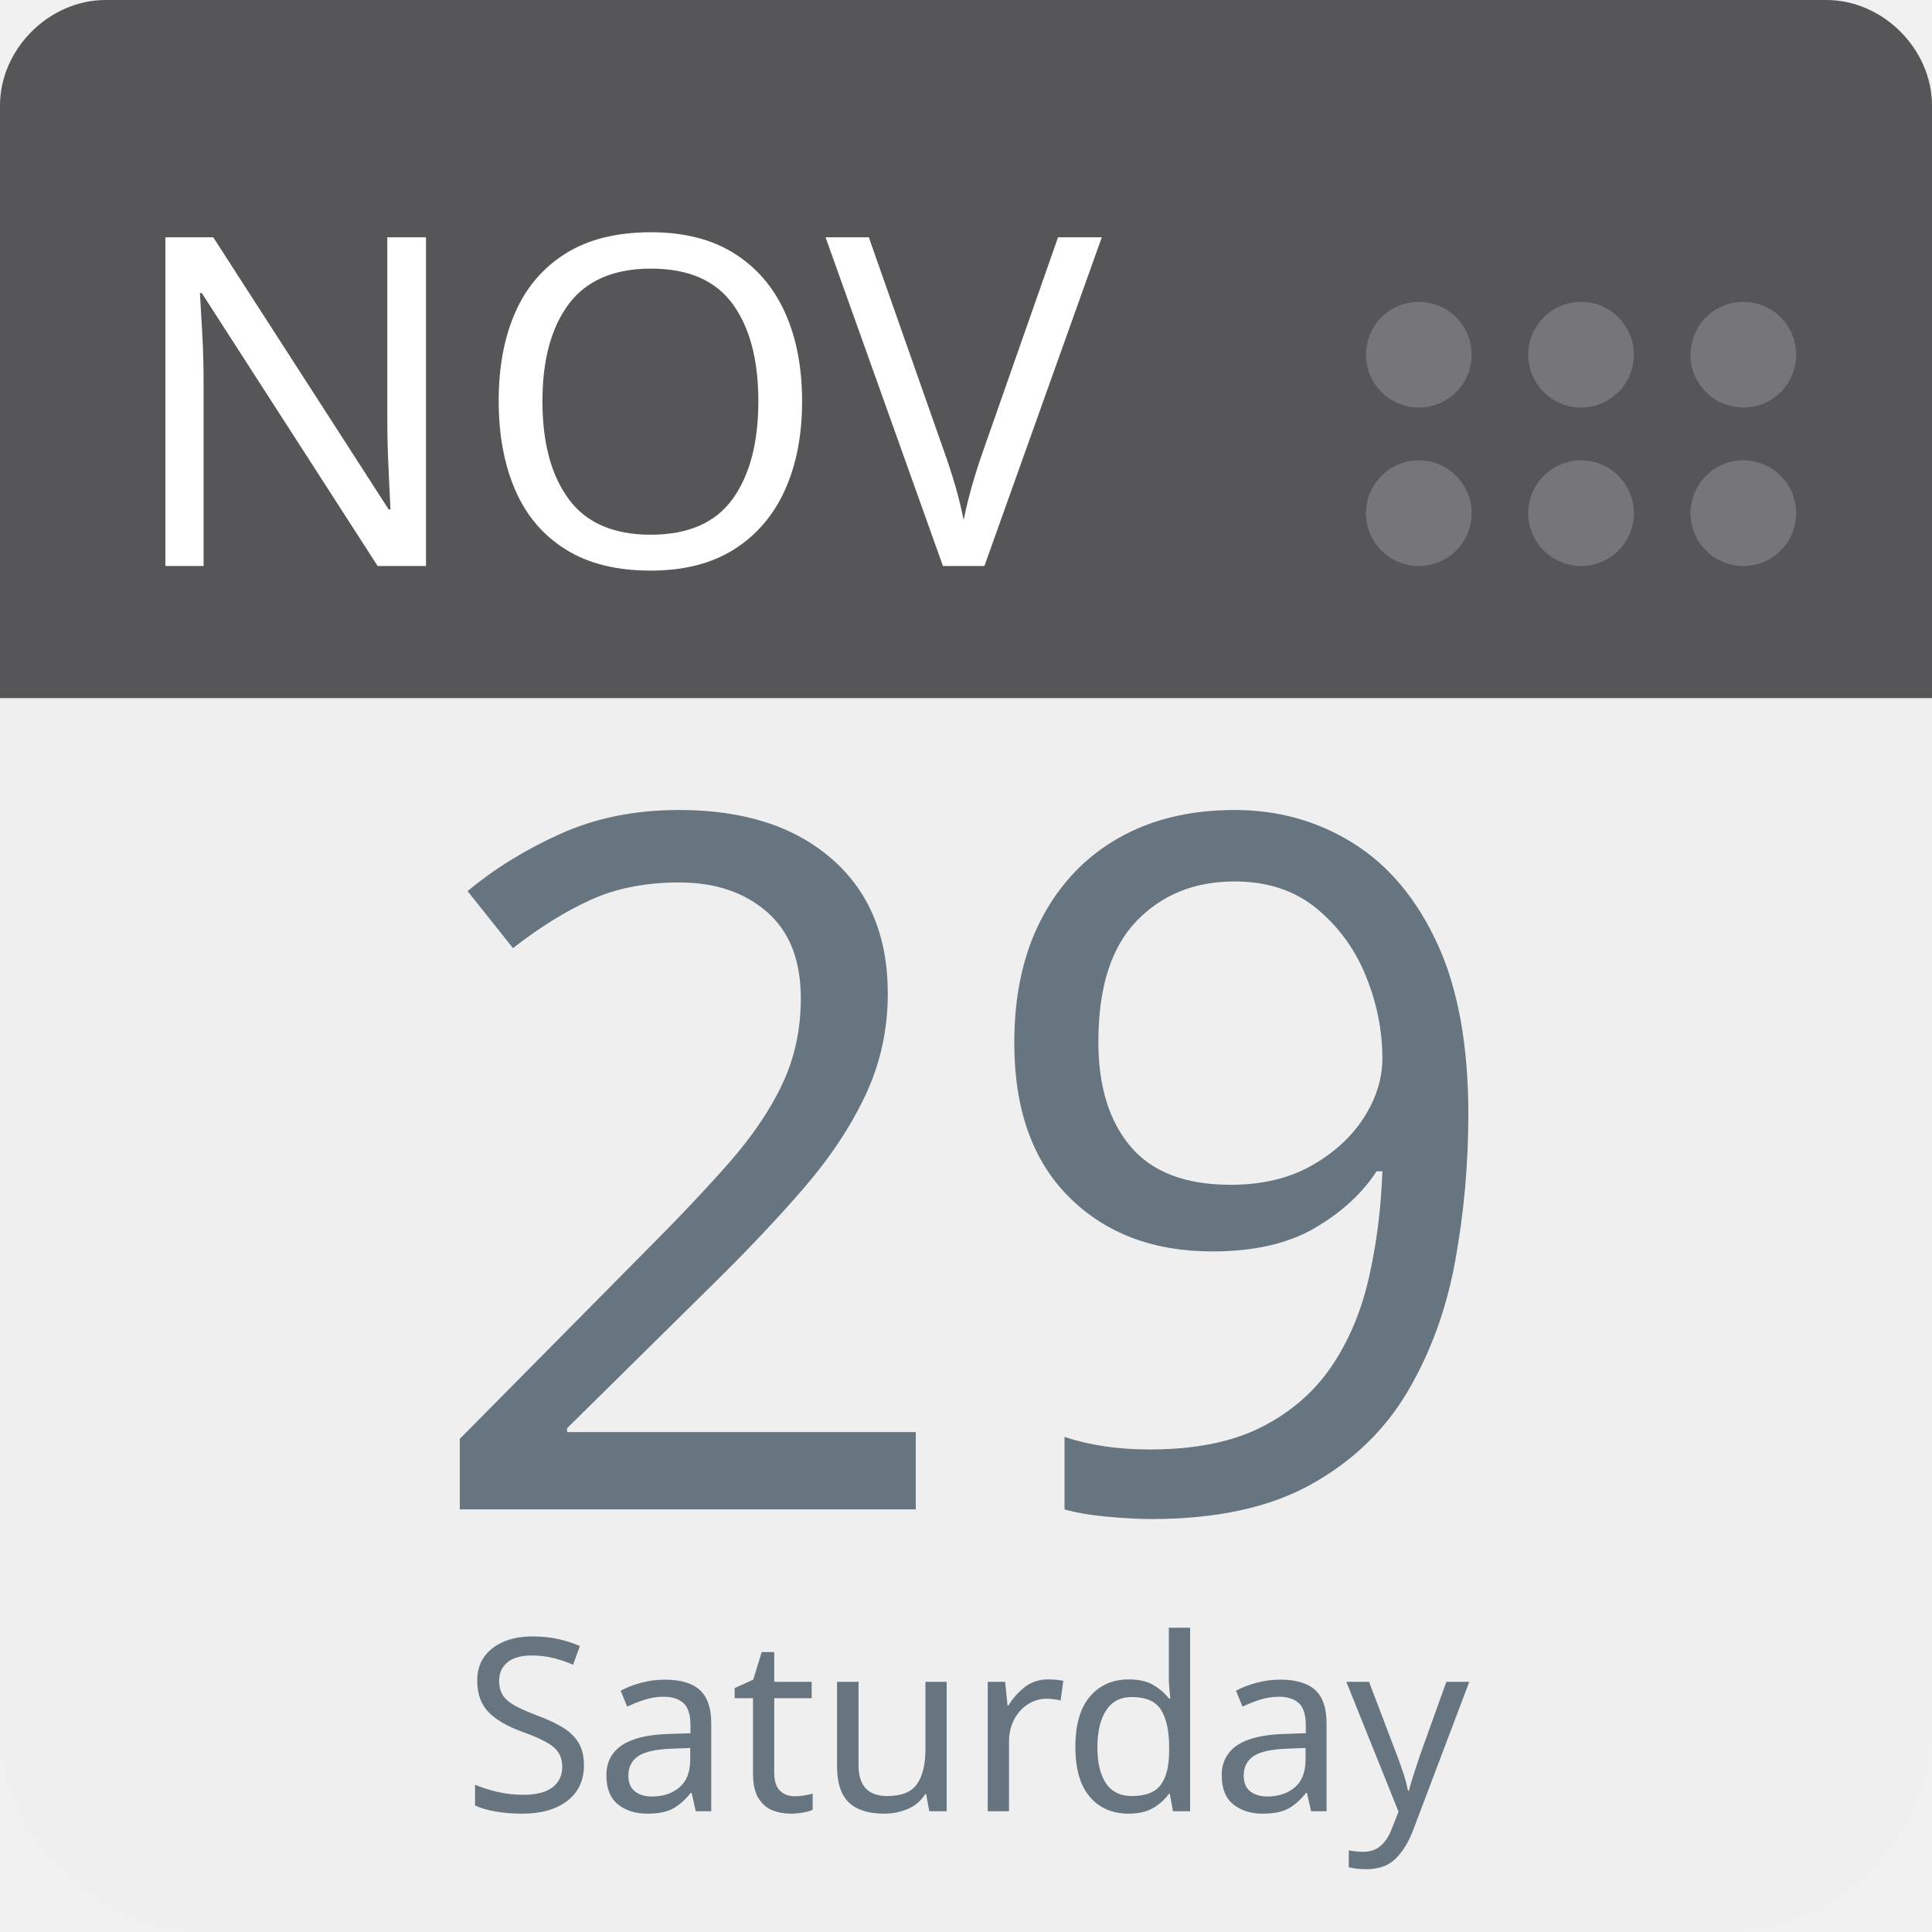
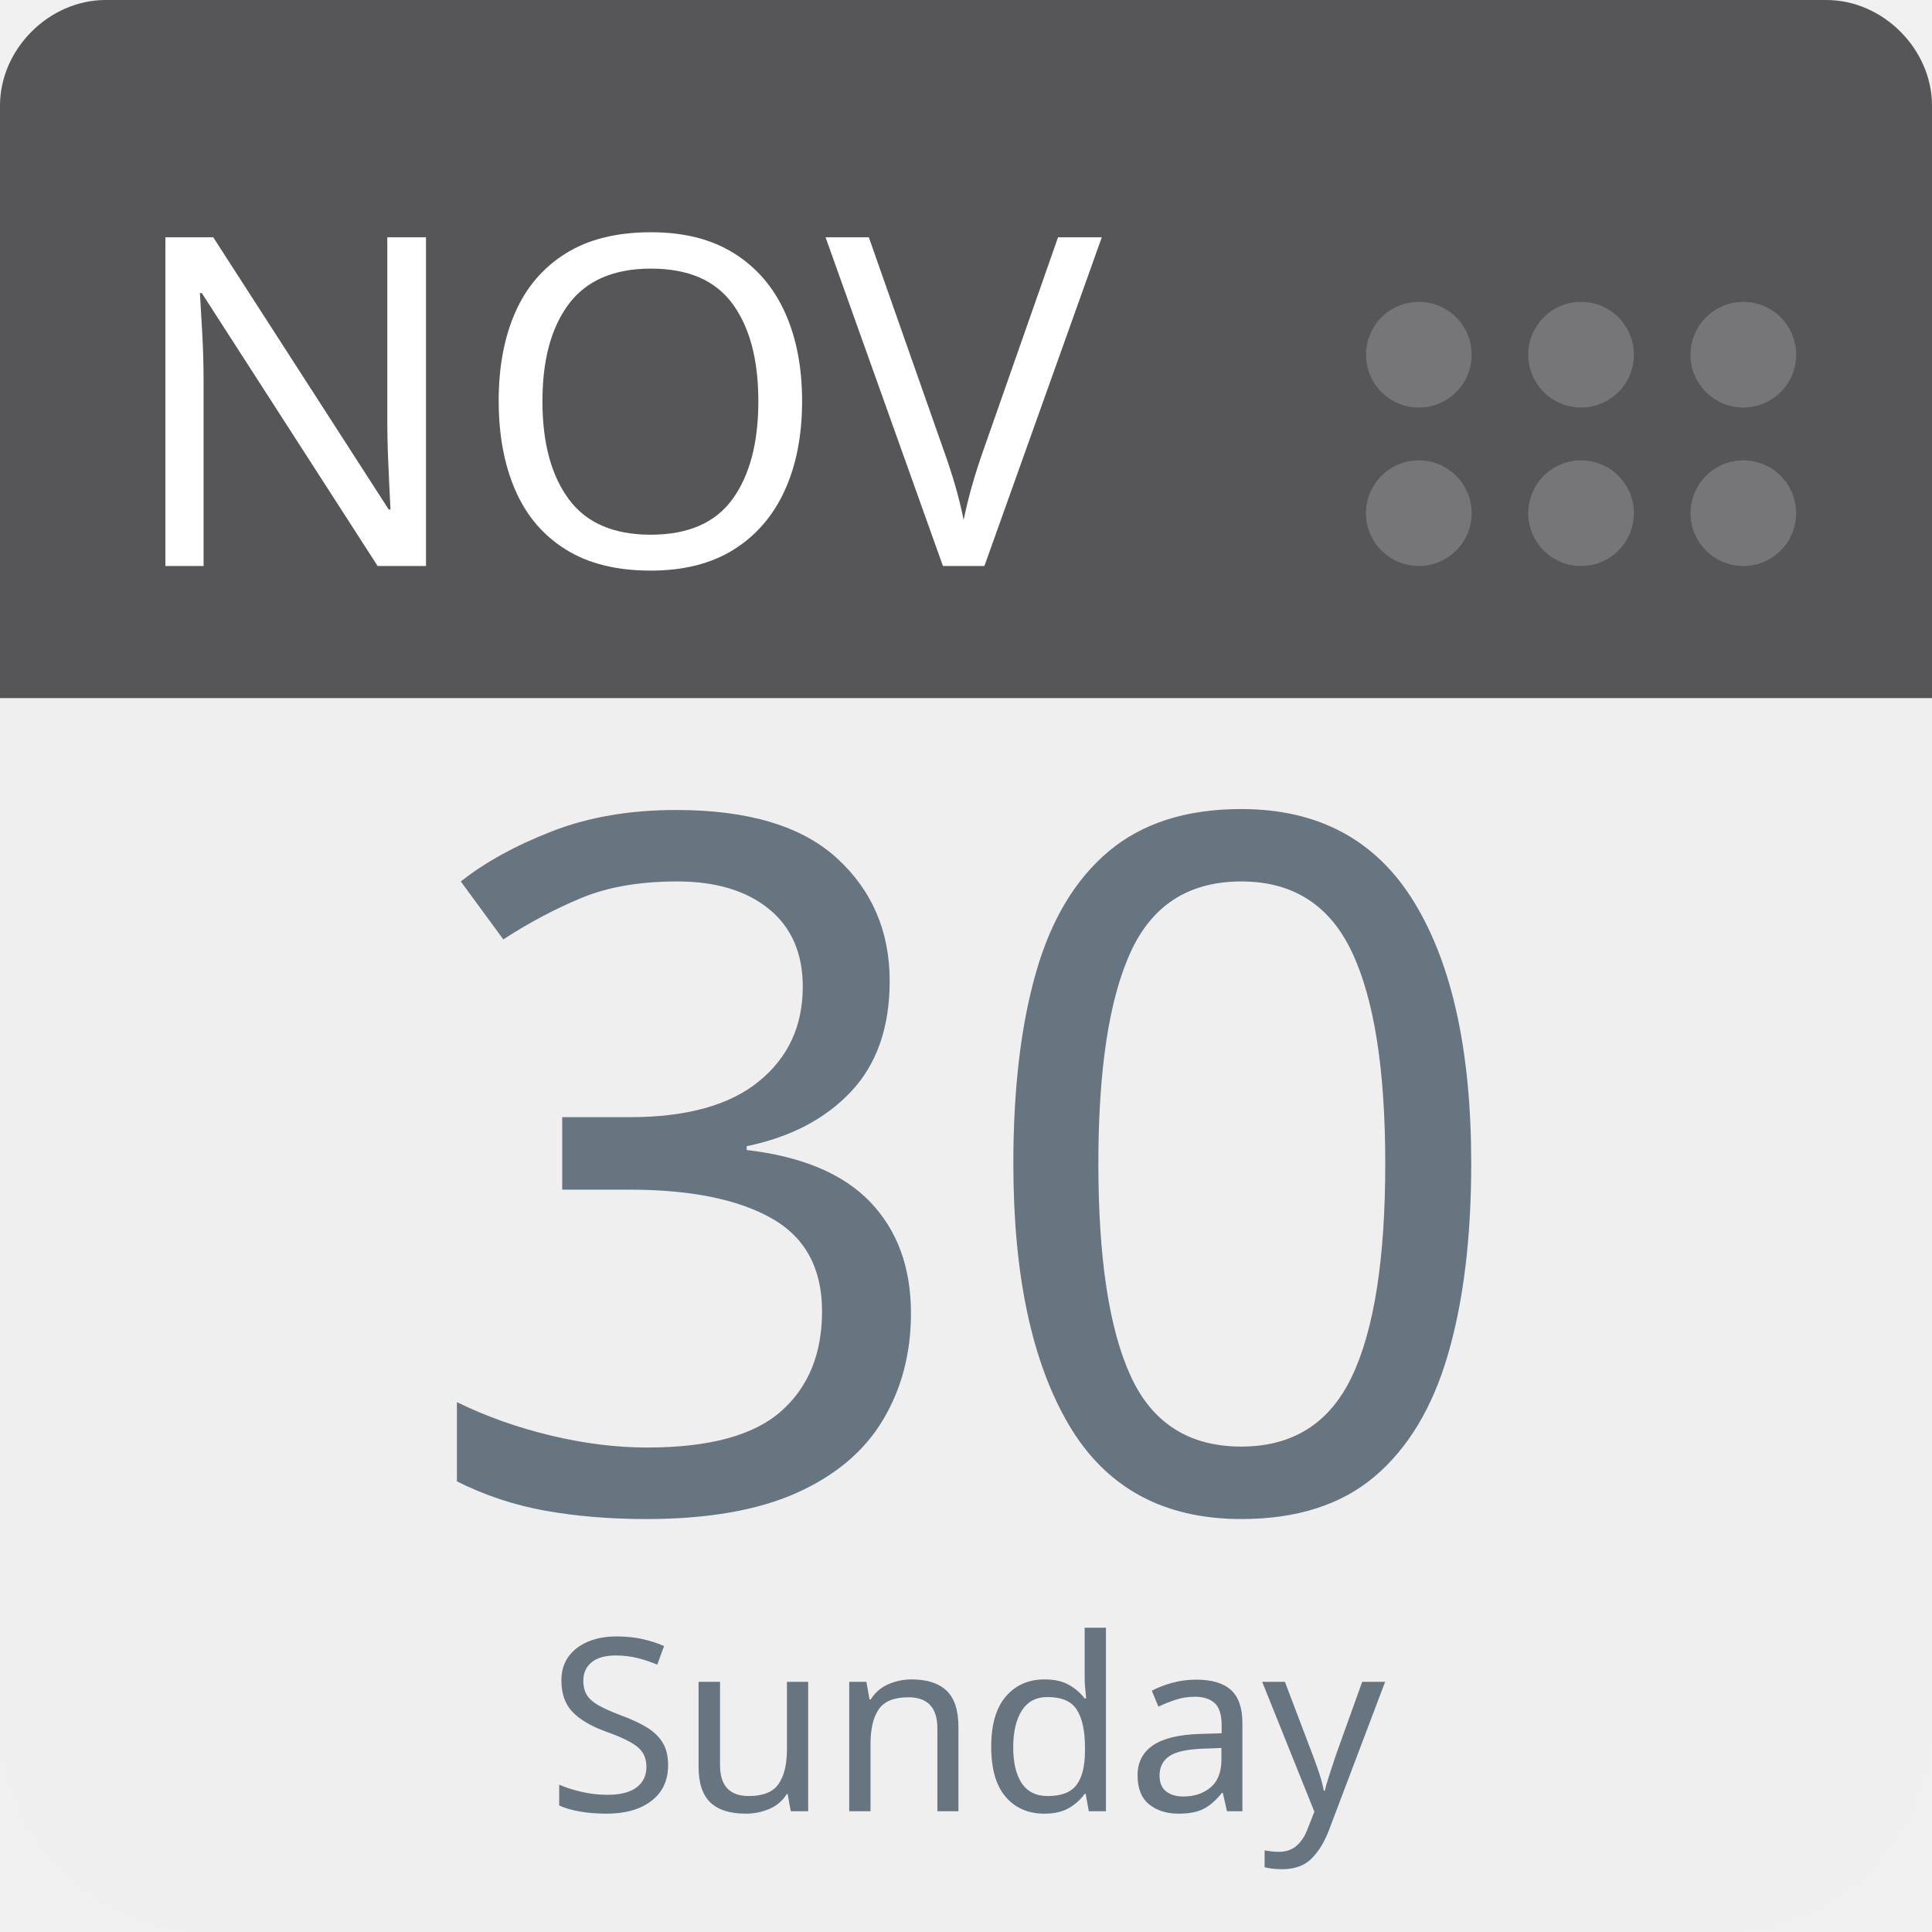
<svg xmlns="http://www.w3.org/2000/svg" aria-label="Calendar" role="img" viewBox="0 0 512 512" width="100%" height="100%" style="cursor: default">
      null
      <path d="m512,455c0,32 -25,57 -57,57l-398,0c-32,0 -57,-25 -57,-57l0,-327c0,-31 25,-57 57,-57l398,0c32,0 57,26 57,57l0,327z" fill="#efefef" />
  <path d="m484,0l-47,0l-409,0c-15,0 -28,13 -28,28l0,157l512,0l0,-157c0,-15 -13,-28 -28,-28z" fill="#565557" />
  <g fill="#767577">
    <circle cx="462" cy="136" r="14" />
    <circle cx="462" cy="94" r="14" />
    <circle cx="419" cy="136" r="14" />
    <circle cx="419" cy="94" r="14" />
    <circle cx="376" cy="136" r="14" />
    <circle cx="376" cy="94" r="14" />
  </g>
  <text id="month" x="32" y="150" fill="#fff" font-family="-apple-system, BlinkMacSystemFont, 'Noto Sans', 'Noto Sans CJK SC', 'Microsoft YaHei', sans-serif, 'Segoe UI', Roboto, 'Helvetica Neue', Arial" font-size="122px" style="text-anchor: left">NOV</text>
-   <text id="day" x="256" y="400" fill="#66757f" font-family="-apple-system, BlinkMacSystemFont, 'Noto Sans', 'Noto Sans CJK SC', 'Microsoft YaHei', sans-serif, 'Segoe UI', Roboto, 'Helvetica Neue', Arial" font-size="256px" style="text-anchor: middle">29</text>
-   <text id="weekday" x="256" y="480" fill="#66757f" font-family="-apple-system, BlinkMacSystemFont, 'Noto Sans', 'Noto Sans CJK SC', 'Microsoft YaHei', sans-serif, 'Segoe UI', Roboto, 'Helvetica Neue', Arial" font-size="64px" style="text-anchor: middle">Saturday</text>
+   <text id="day" x="256" y="400" fill="#66757f" font-family="-apple-system, BlinkMacSystemFont, 'Noto Sans', 'Noto Sans CJK SC', 'Microsoft YaHei', sans-serif, 'Segoe UI', Roboto, 'Helvetica Neue', Arial" font-size="256px" style="text-anchor: middle">30</text>
+   <text id="weekday" x="256" y="480" fill="#66757f" font-family="-apple-system, BlinkMacSystemFont, 'Noto Sans', 'Noto Sans CJK SC', 'Microsoft YaHei', sans-serif, 'Segoe UI', Roboto, 'Helvetica Neue', Arial" font-size="64px" style="text-anchor: middle">Sunday</text>
      null
    </svg>
